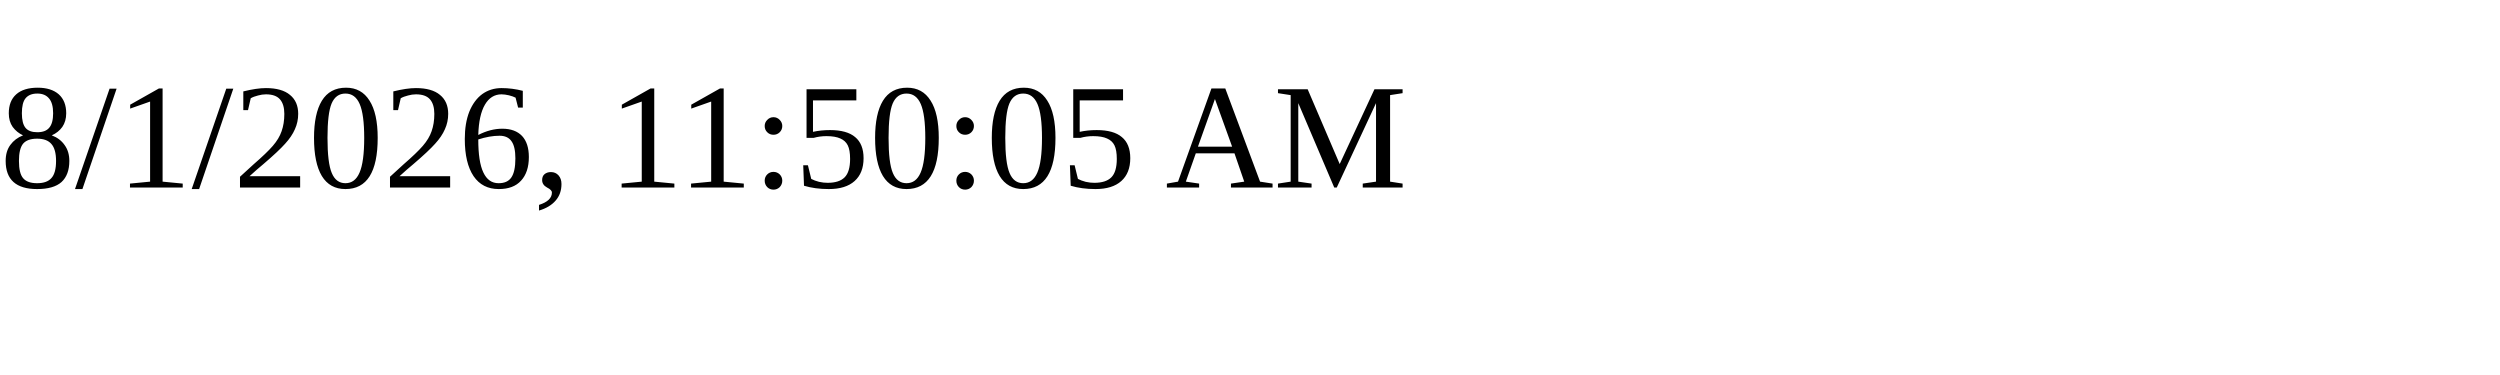
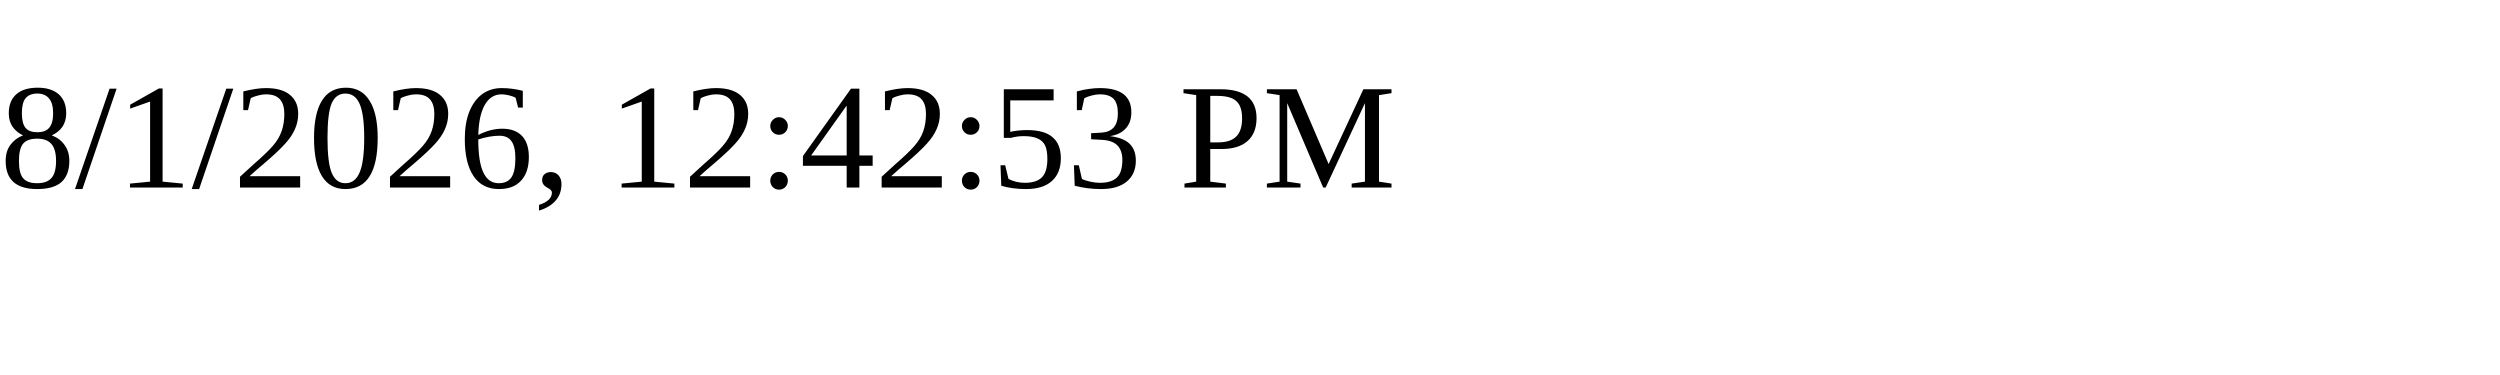
<svg xmlns="http://www.w3.org/2000/svg" height="30" width="200">
-   <text x="0" y="15">8/1/2026, 11:50:05 AM</text>
+   <text x="0" y="15">8/1/2026, 12:42:53 PM</text>
</svg>
